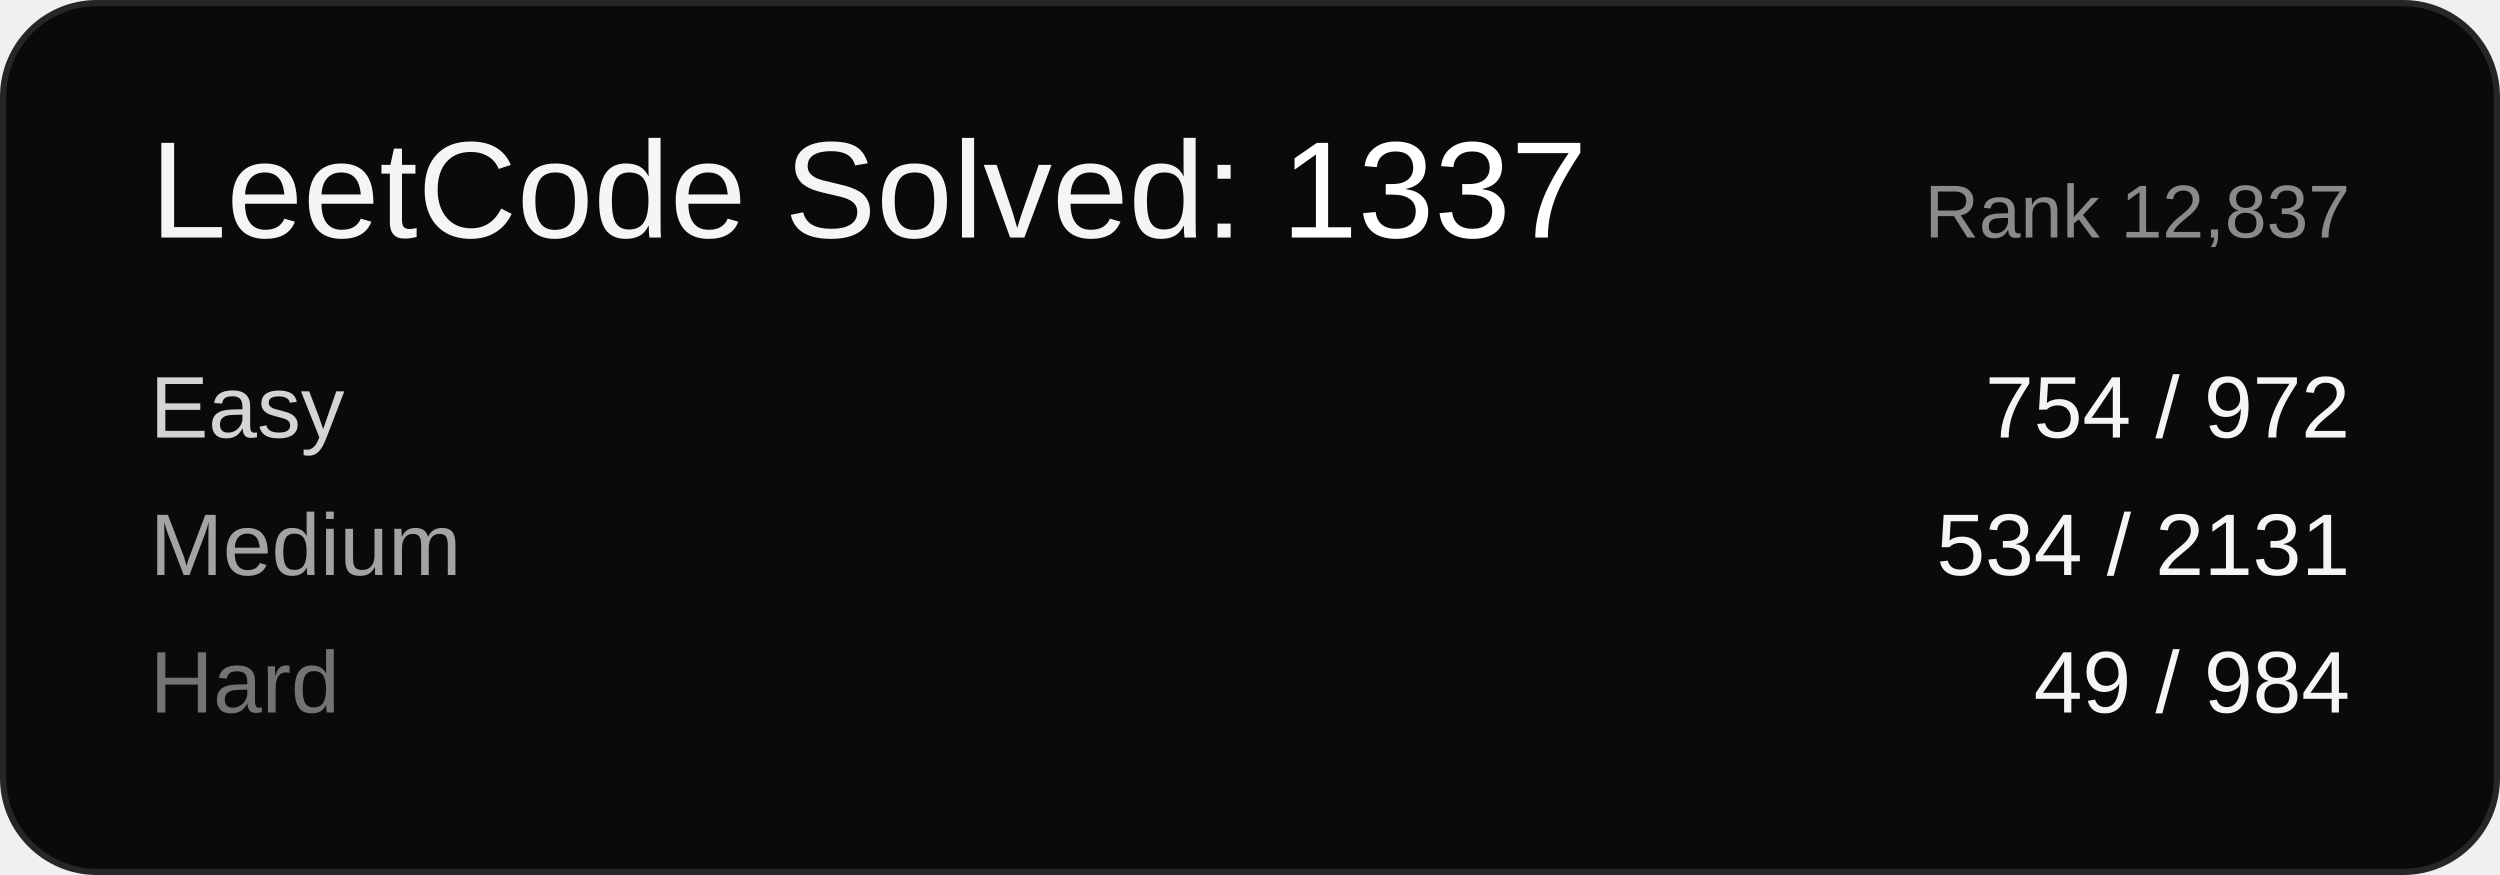
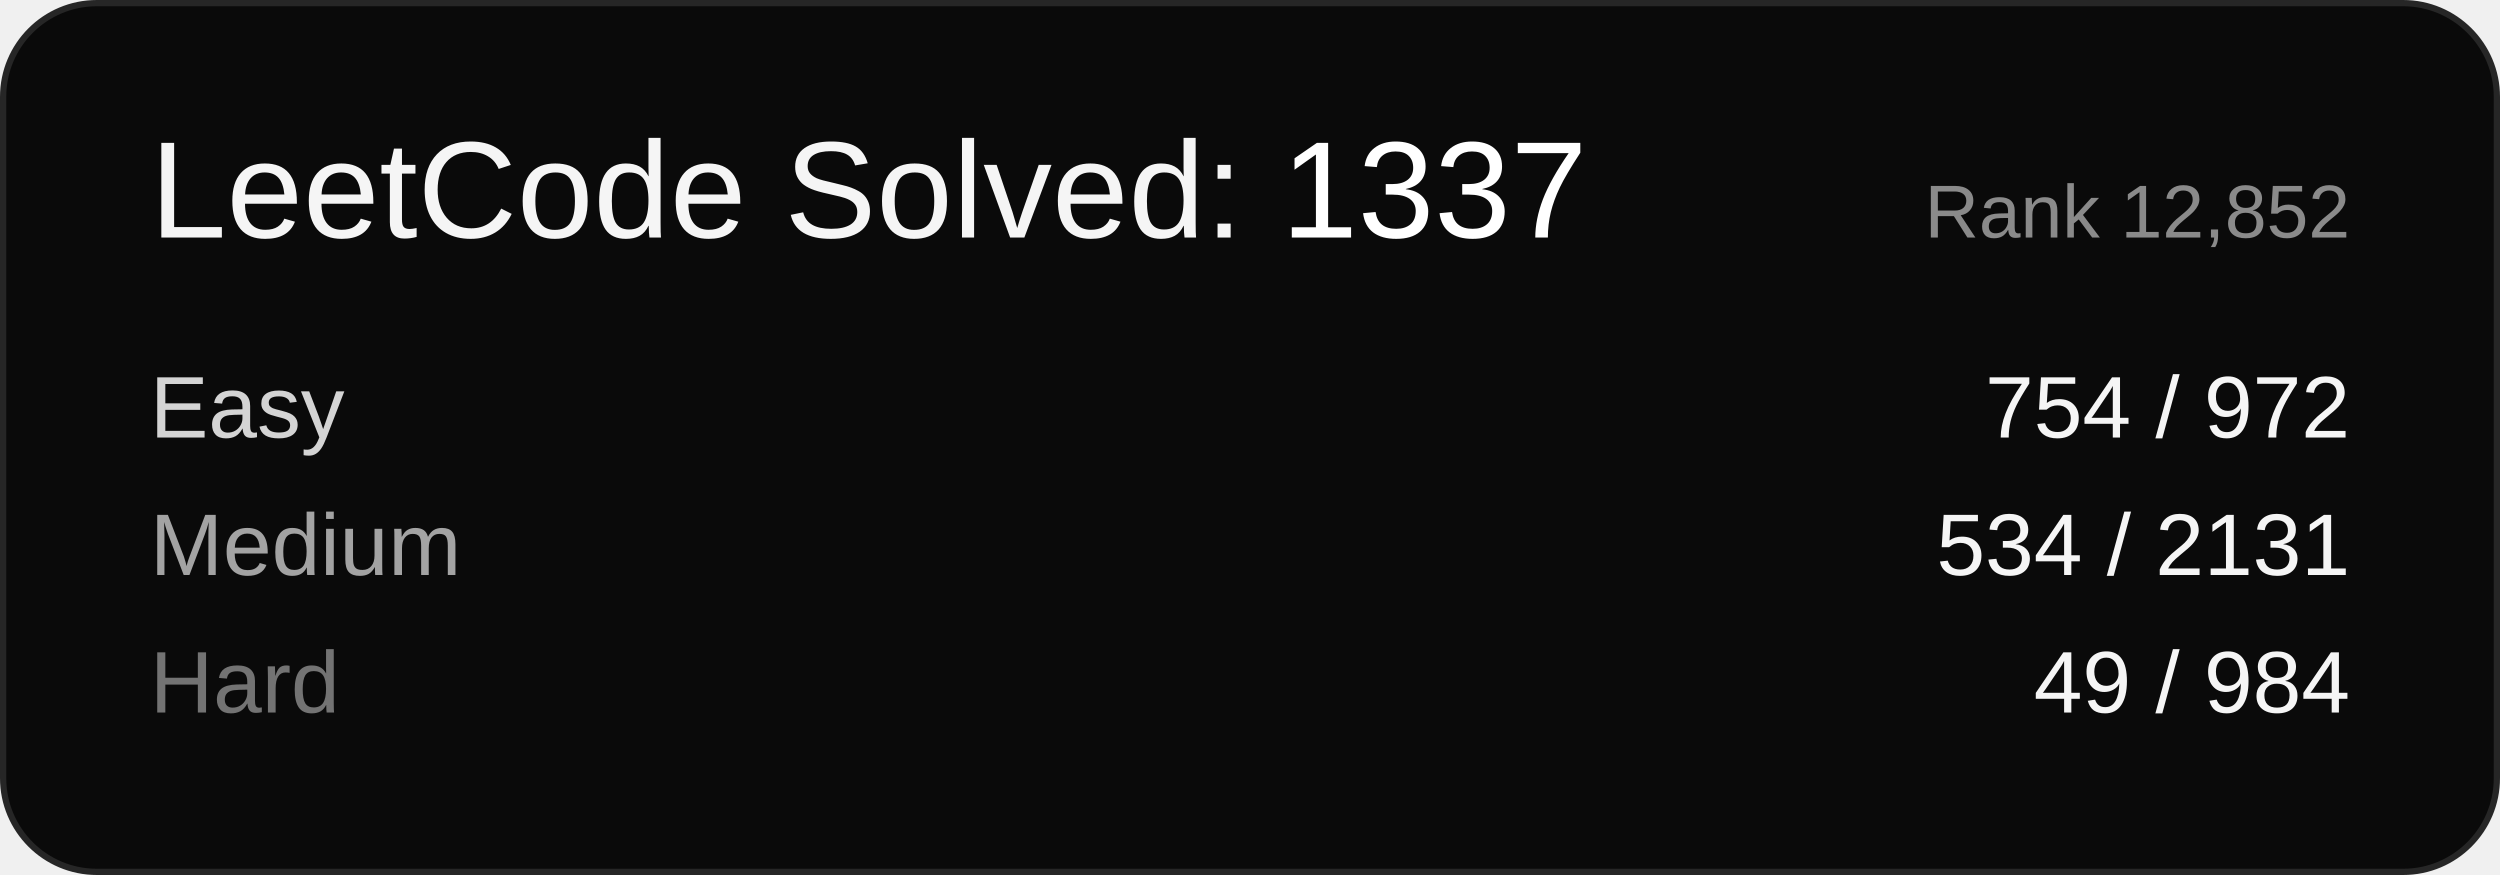
<svg xmlns="http://www.w3.org/2000/svg" width="400" height="140" viewBox="0 0 400 140" font-family="Arial, sans-serif">
  <rect x="0.5" y="0.5" width="399" height="139" rx="15" ry="15" fill="#0a0a0a" stroke="#262626" />
  <text x="24" y="38" font-size="22" fill="#f5f5f5">LeetCode Solved: <tspan fill="#ffffff">1337</tspan>
  </text>
-   <text x="376" y="38" font-size="12" fill="#8a8a8a" text-anchor="end">Rank 12,837</text>
+   <text x="376" y="38" font-size="12" fill="#8a8a8a" text-anchor="end">Rank 12,852</text>
  <text x="24" y="70" font-size="14" fill="#d4d4d4">Easy</text>
  <text x="376" y="70" font-size="14" fill="#f5f5f5" text-anchor="end">754 / 972</text>
  <text x="24" y="92" font-size="14" fill="#a3a3a3">Medium</text>
  <text x="376" y="92" font-size="14" fill="#f5f5f5" text-anchor="end">534 / 2131</text>
  <text x="24" y="114" font-size="14" fill="#737373">Hard</text>
  <text x="376" y="114" font-size="14" fill="#f5f5f5" text-anchor="end">49 / 984</text>
</svg>
